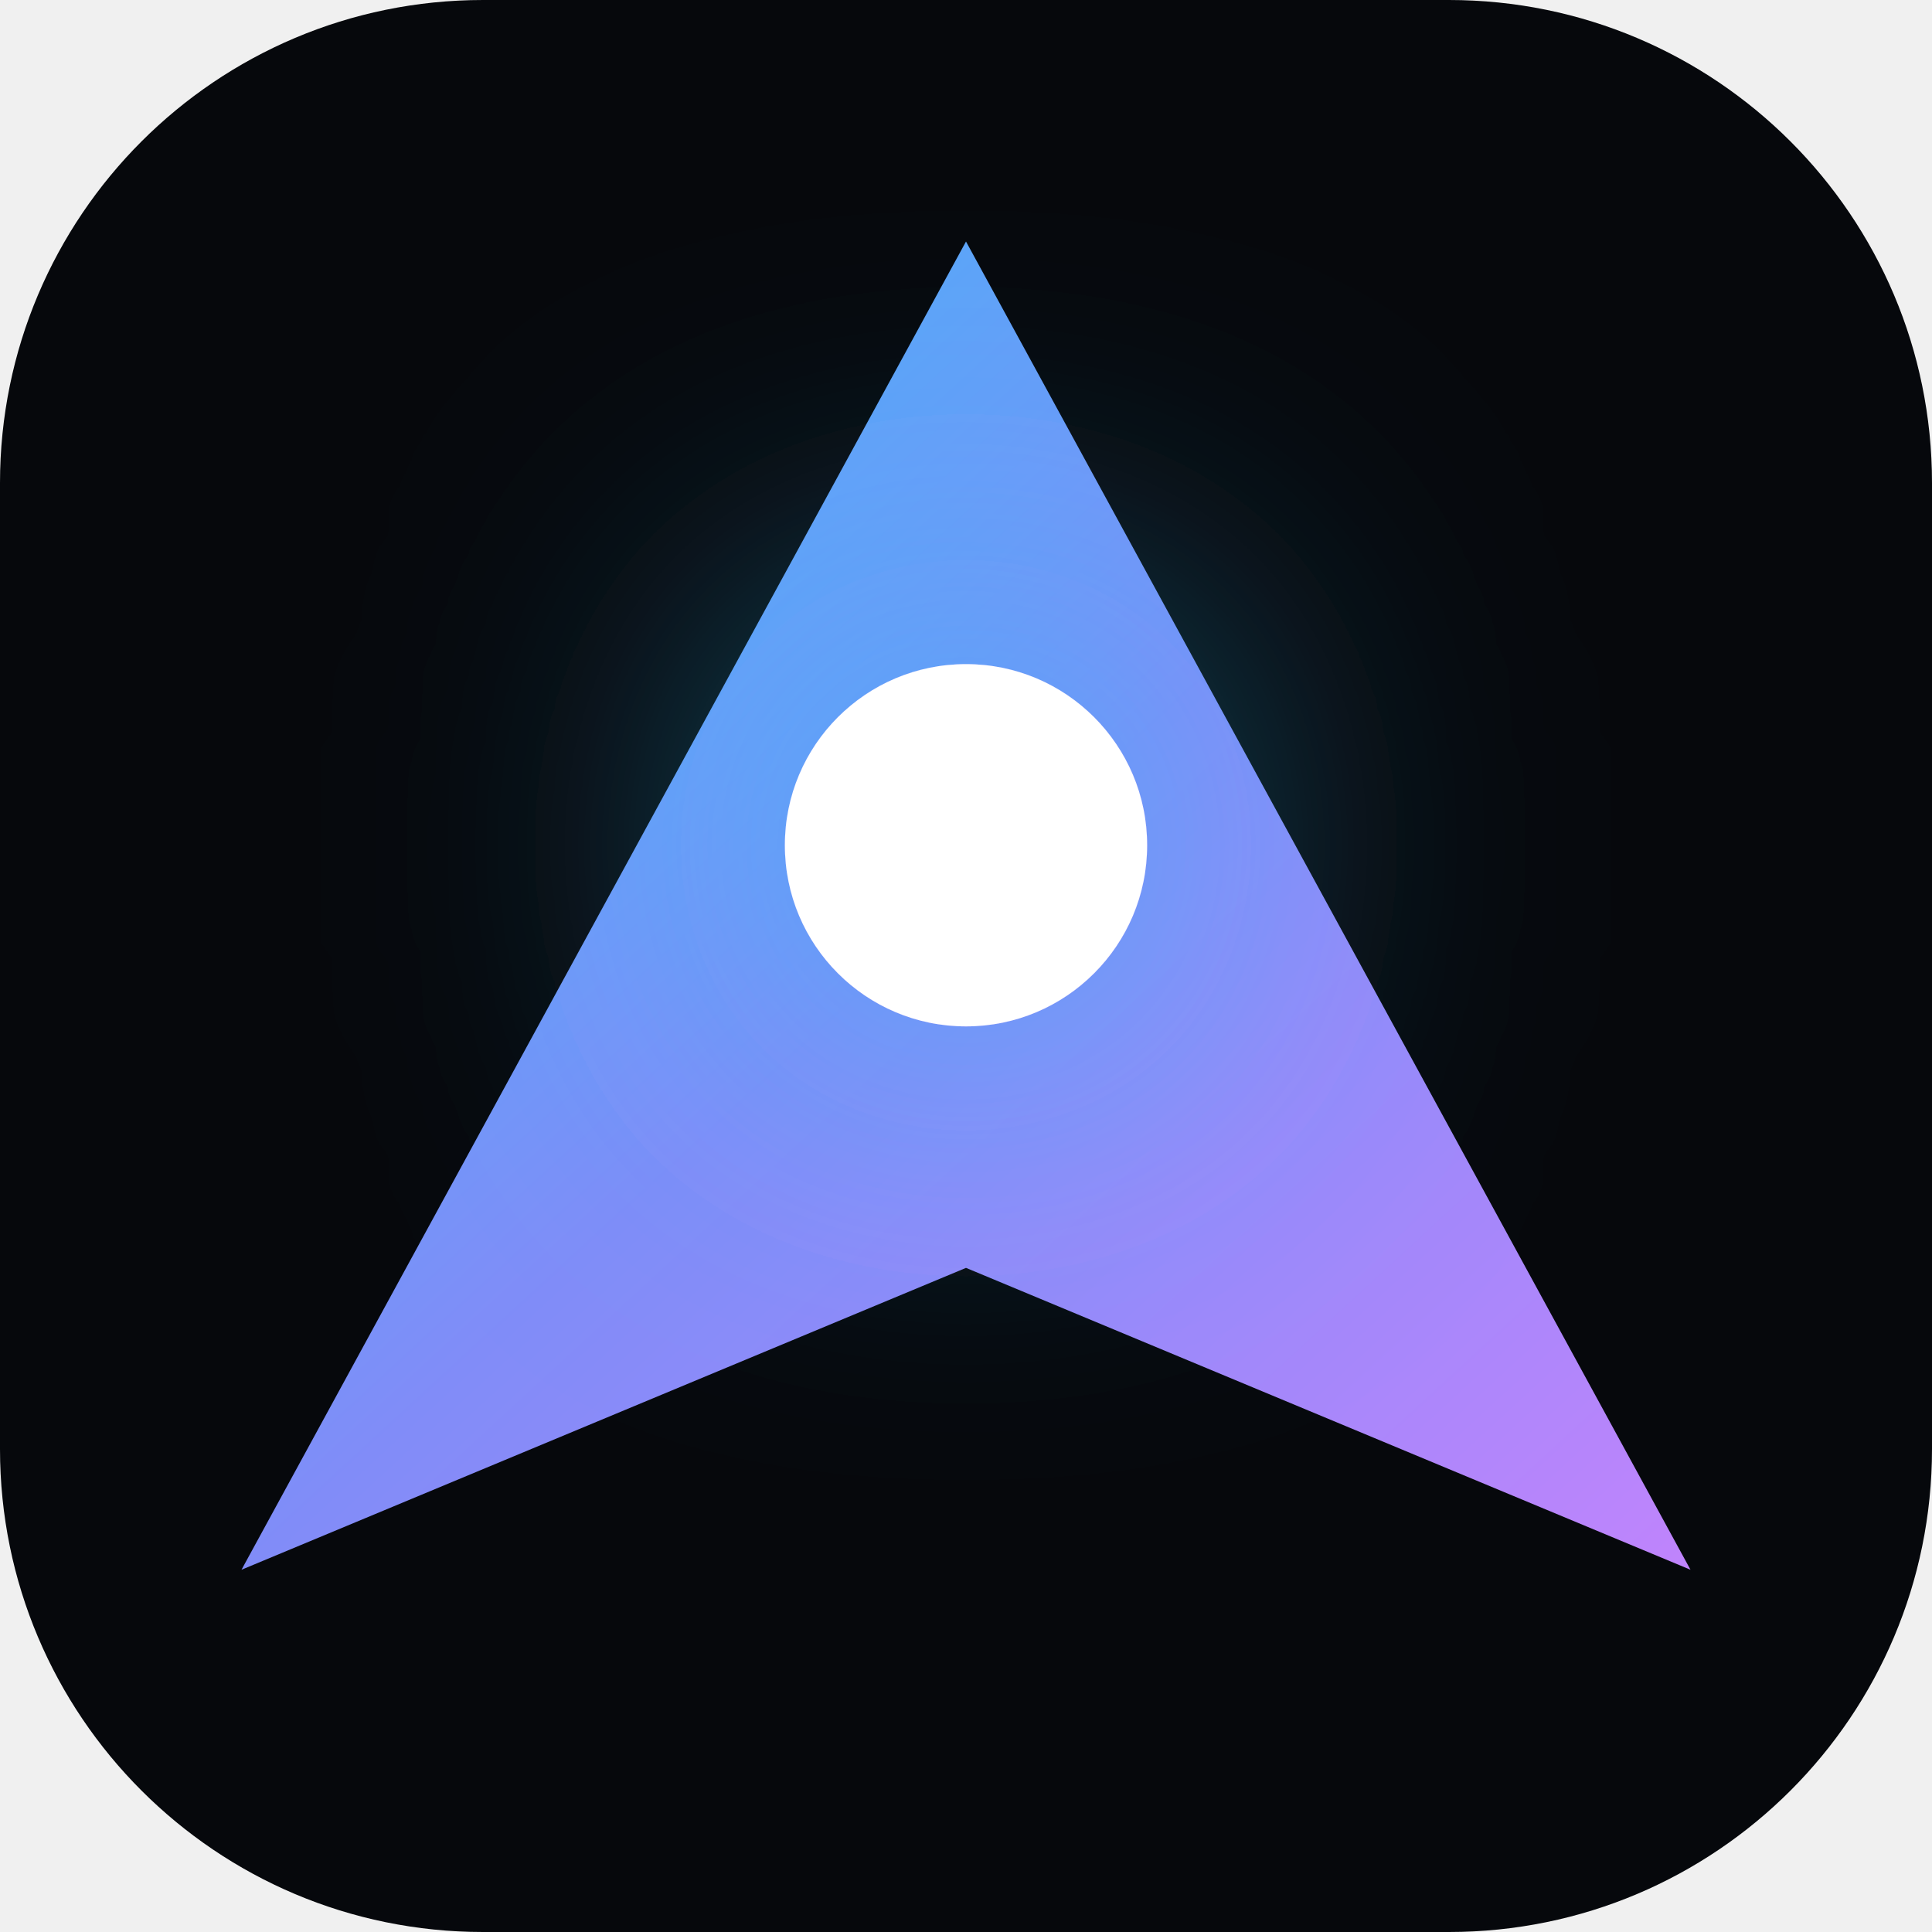
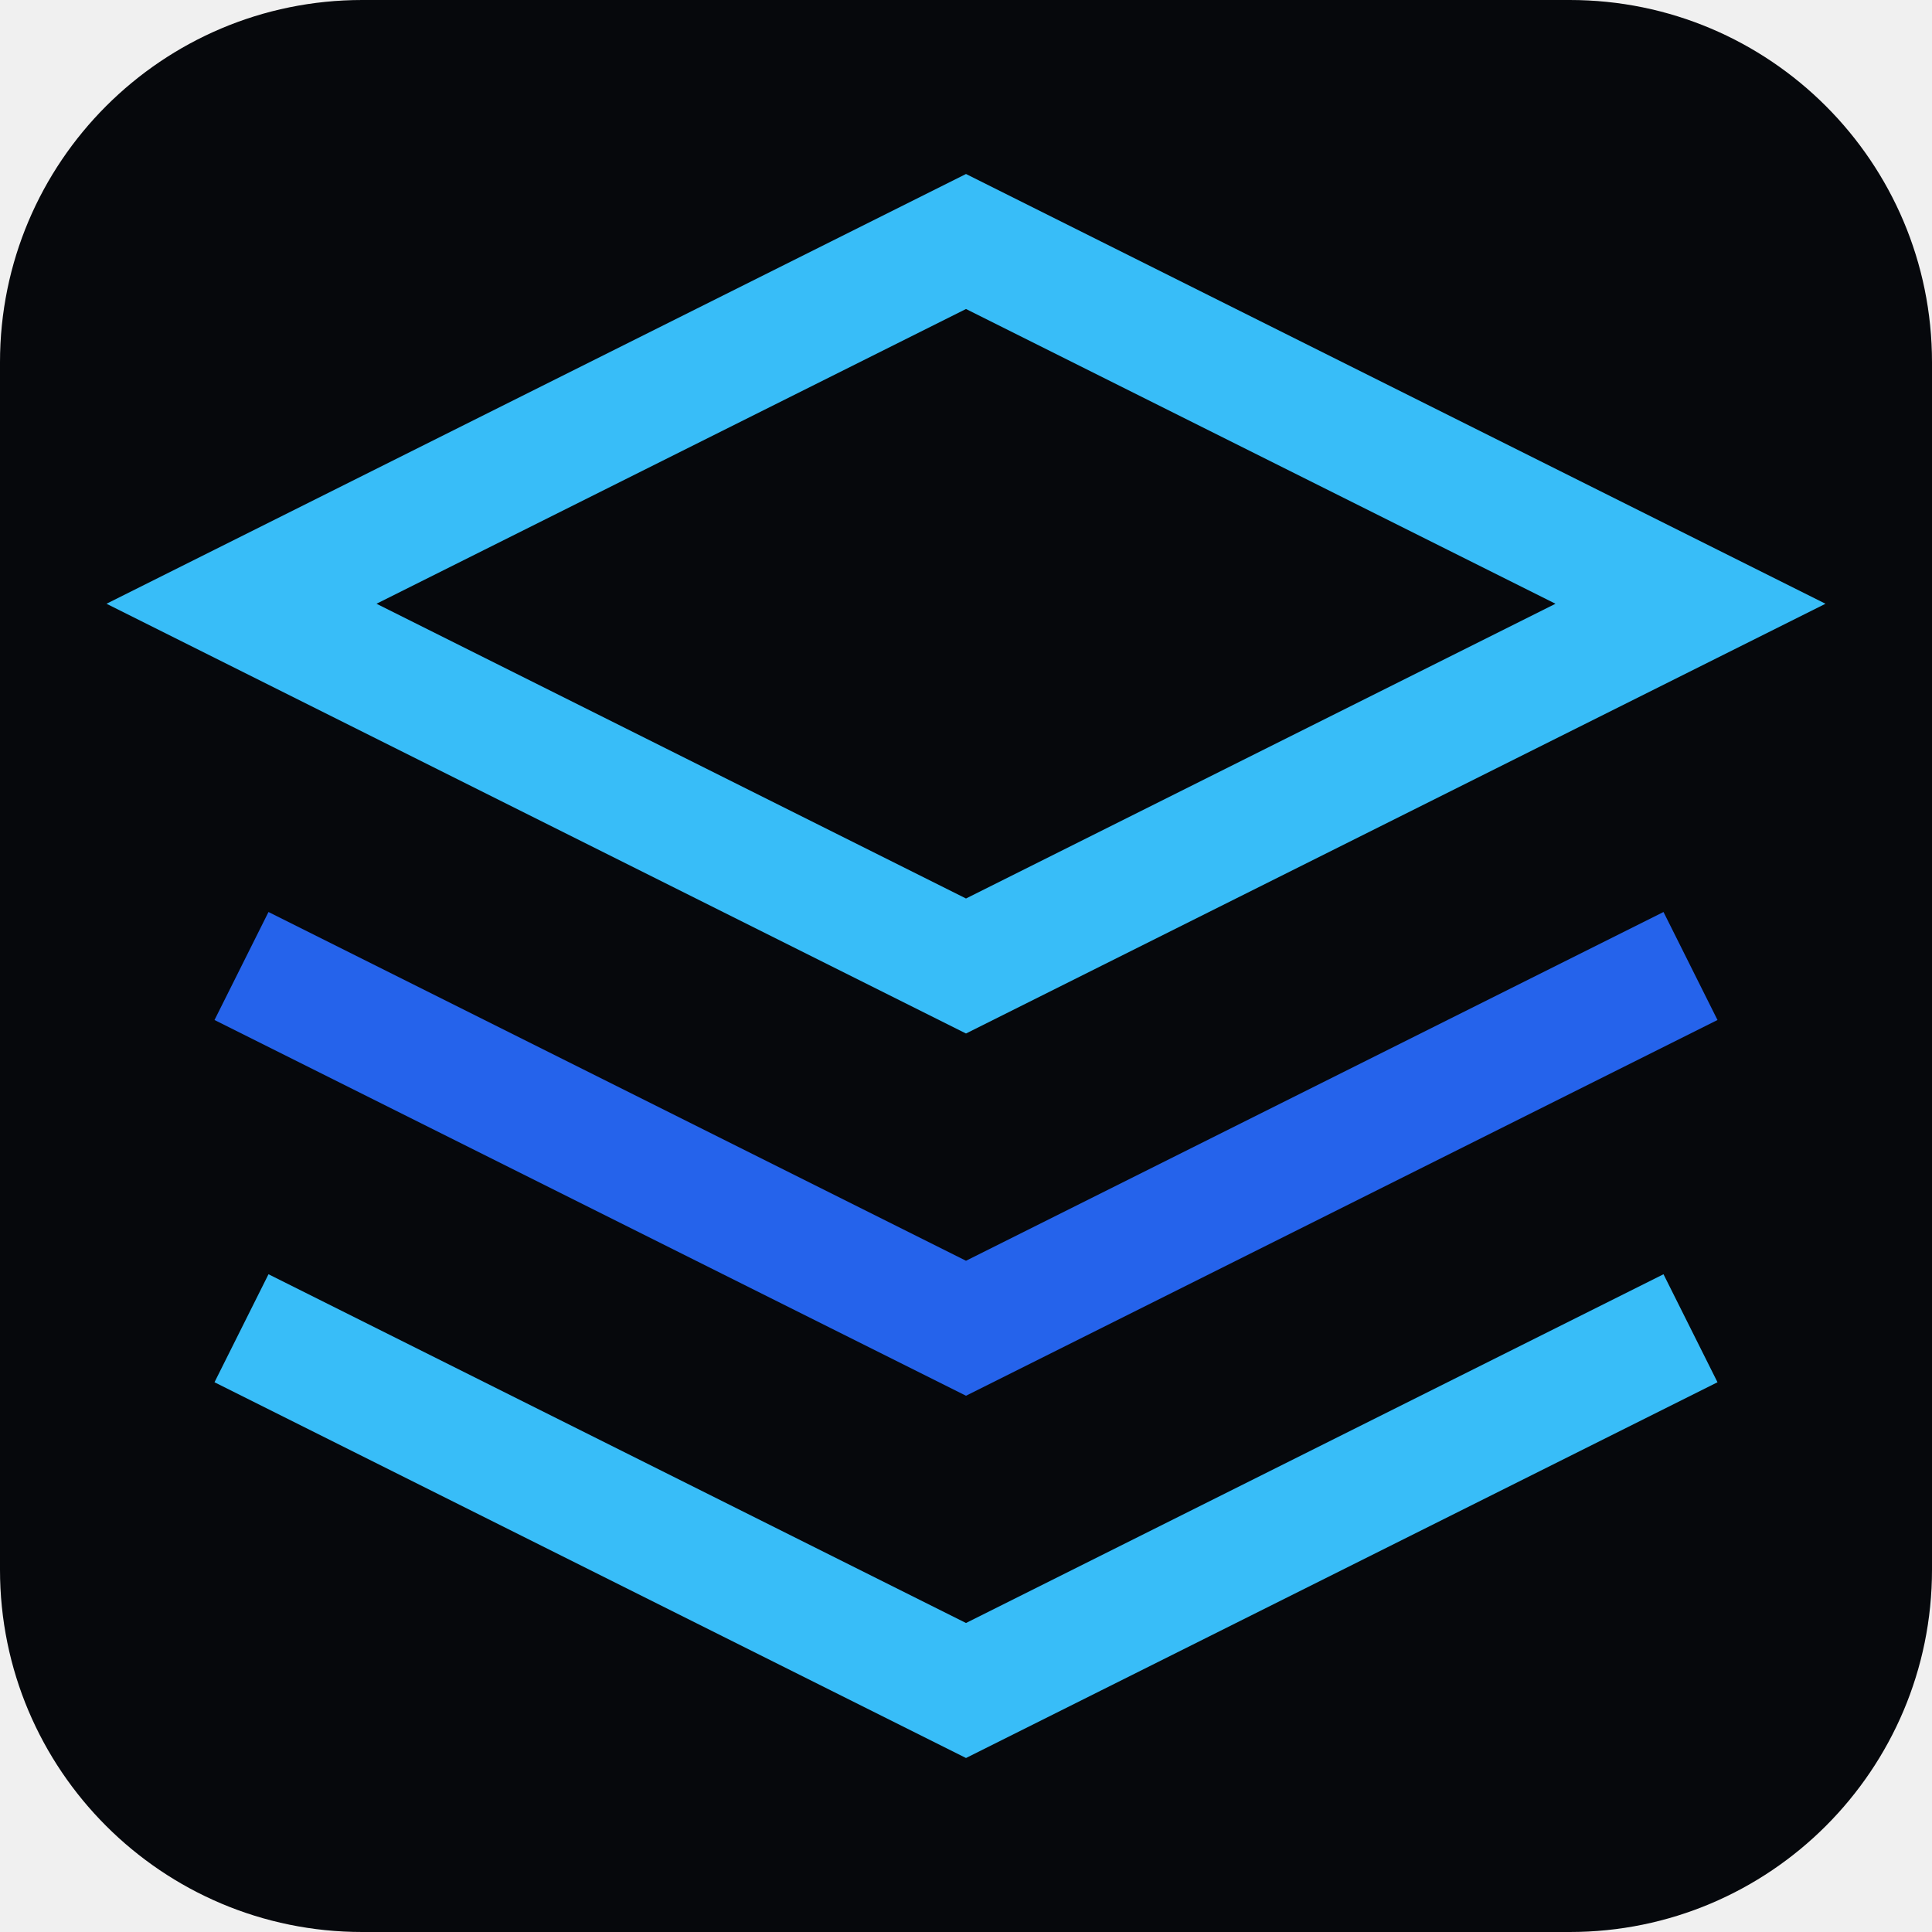
- <svg xmlns="http://www.w3.org/2000/svg" viewBox="0 0 32 32">
-   <defs>
-     <linearGradient id="aetherGlow" x1="0%" y1="0%" x2="100%" y2="100%">
-       <stop offset="0%" stop-color="#38bdf8" />
-       <stop offset="50%" stop-color="#818cf8" />
-       <stop offset="100%" stop-color="#c084fc" />
-     </linearGradient>
-   </defs>
-   <rect width="32" height="32" rx="8" fill="#06080c" />
-   <path d="M16 4 L28 26 L16 21 L4 26 Z" fill="url(#aetherGlow)" />
-   <circle cx="16" cy="14" r="3" fill="#ffffff" filter="drop-shadow(0 0 4px #38bdf8)" />
+ <svg xmlns="http://www.w3.org/2000/svg" viewBox="0 0 32 32" fill="none">
+   <rect width="32" height="32" rx="6" fill="#06080c" />
+   <polygon points="16 4 4 10 16 16 28 10 16 4" fill="none" stroke="#38bdf8" stroke-width="2" />
+   <polyline points="4 22 16 28 28 22" fill="none" stroke="#38bdf8" stroke-width="2" />
+   <polyline points="4 16 16 22 28 16" fill="none" stroke="#2563eb" stroke-width="2" />
</svg>
